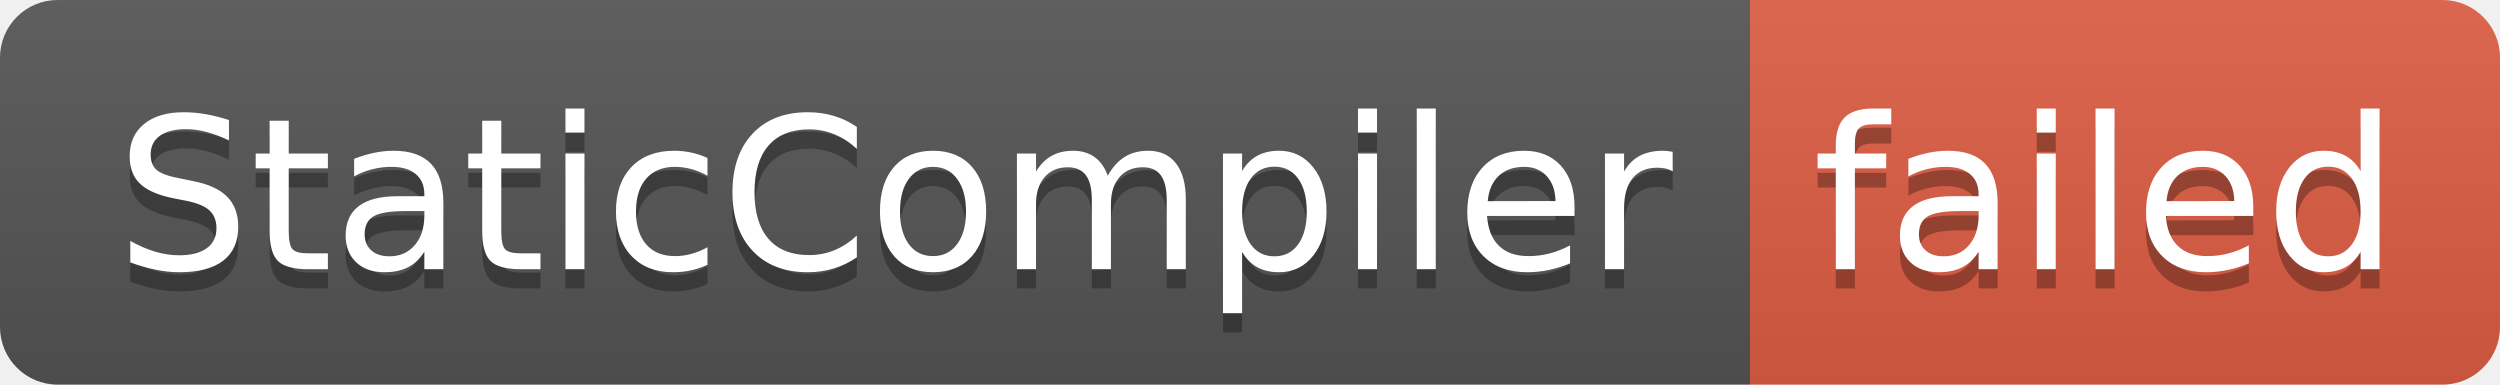
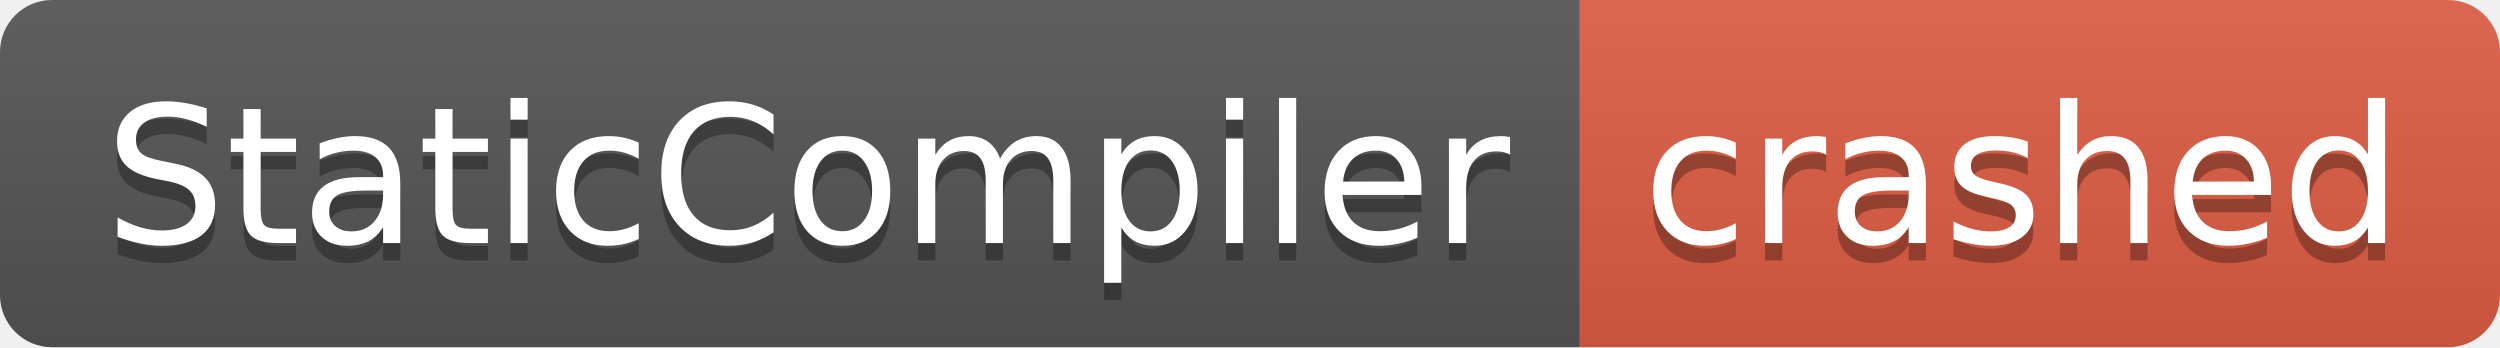
- <svg xmlns="http://www.w3.org/2000/svg" width="130" height="20" role="img" aria-label="StaticCompiler: failed">
+ <svg xmlns="http://www.w3.org/2000/svg" width="144" height="20" role="img" aria-label="StaticCompiler: crashed">
  <linearGradient id="s" x2="0" y2="100%">
    <stop offset="0" stop-color="#bbb" stop-opacity=".1" />
    <stop offset="1" stop-opacity=".1" />
  </linearGradient>
  <clipPath id="r">
-     <rect width="130" height="20" rx="3" fill="#fff" />
+     <rect width="144" height="20" rx="3" fill="#fff" />
  </clipPath>
  <g clip-path="url(#r)">
    <rect width="91" height="20" fill="#555" />
-     <rect x="91" width="39" height="20" fill="#e05d44" />
-     <rect width="130" height="20" fill="url(#s)" />
+     <rect x="91" width="53" height="20" fill="#e05d44" />
+     <rect width="144" height="20" fill="url(#s)" />
  </g>
  <g fill="#fff" text-anchor="middle" font-family="Verdana,Geneva,DejaVu Sans,sans-serif" text-rendering="geometricPrecision" font-size="110">
    <text aria-hidden="true" x="465" y="150" fill="#010101" fill-opacity=".3" transform="scale(.1)" textLength="810">StaticCompiler</text>
    <text x="465" y="140" transform="scale(.1)" fill="#fff" textLength="810">StaticCompiler</text>
-     <text aria-hidden="true" x="1095" y="150" fill="#010101" fill-opacity=".3" transform="scale(.1)" textLength="290">failed</text>
-     <text x="1095" y="140" transform="scale(.1)" fill="#fff" textLength="290">failed</text>
+     <text aria-hidden="true" x="1165" y="150" fill="#010101" fill-opacity=".3" transform="scale(.1)" textLength="430">crashed</text>
+     <text x="1165" y="140" transform="scale(.1)" fill="#fff" textLength="430">crashed</text>
  </g>
</svg>
